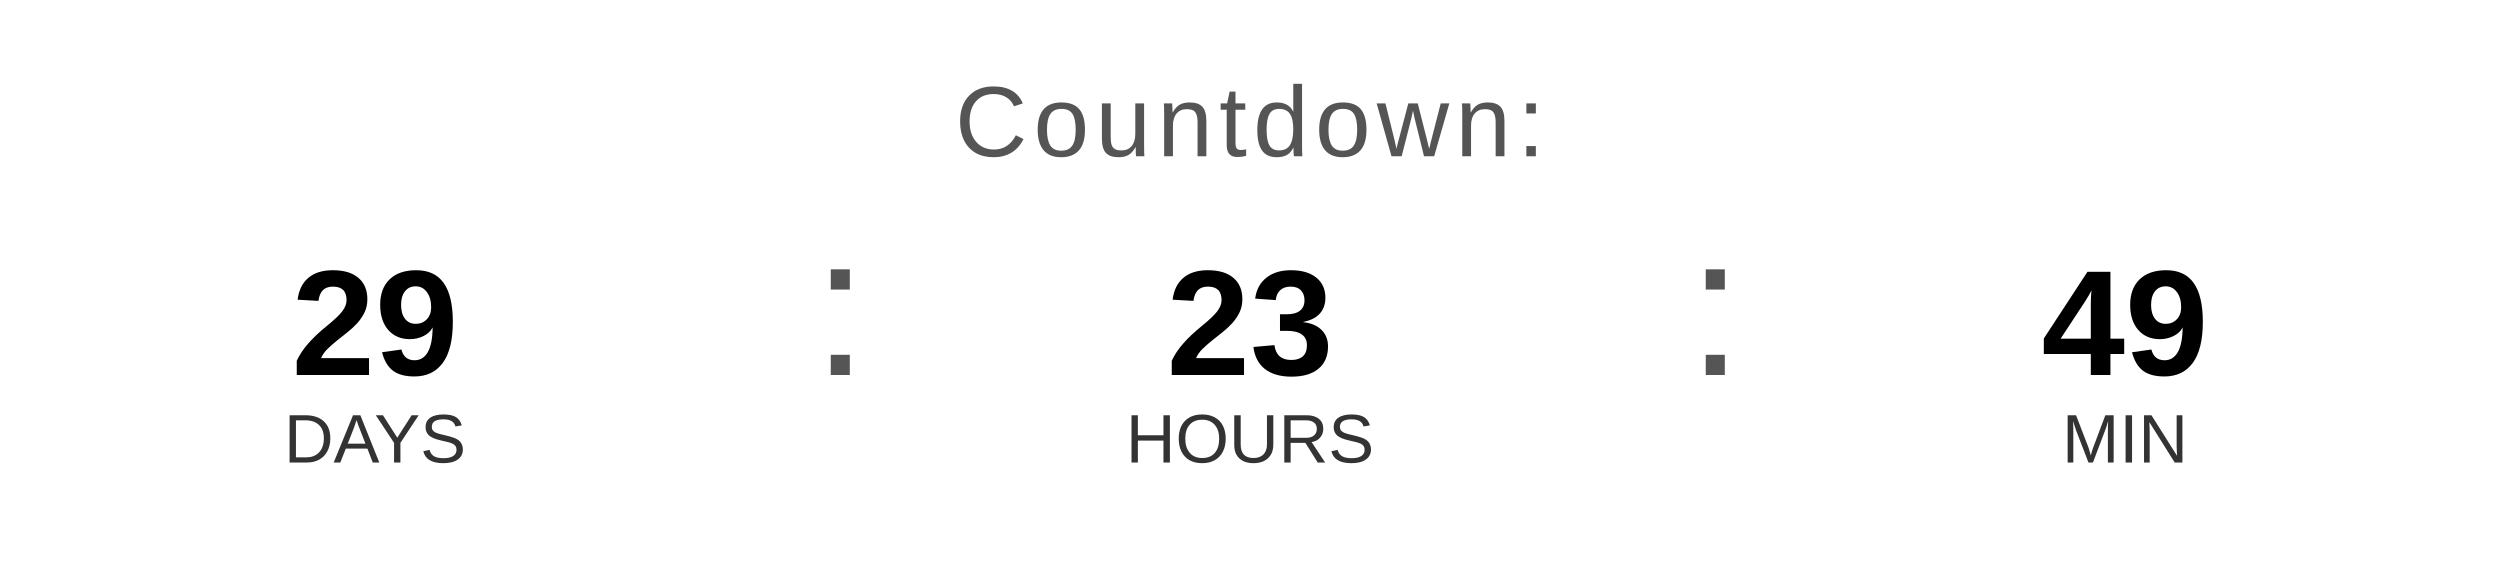
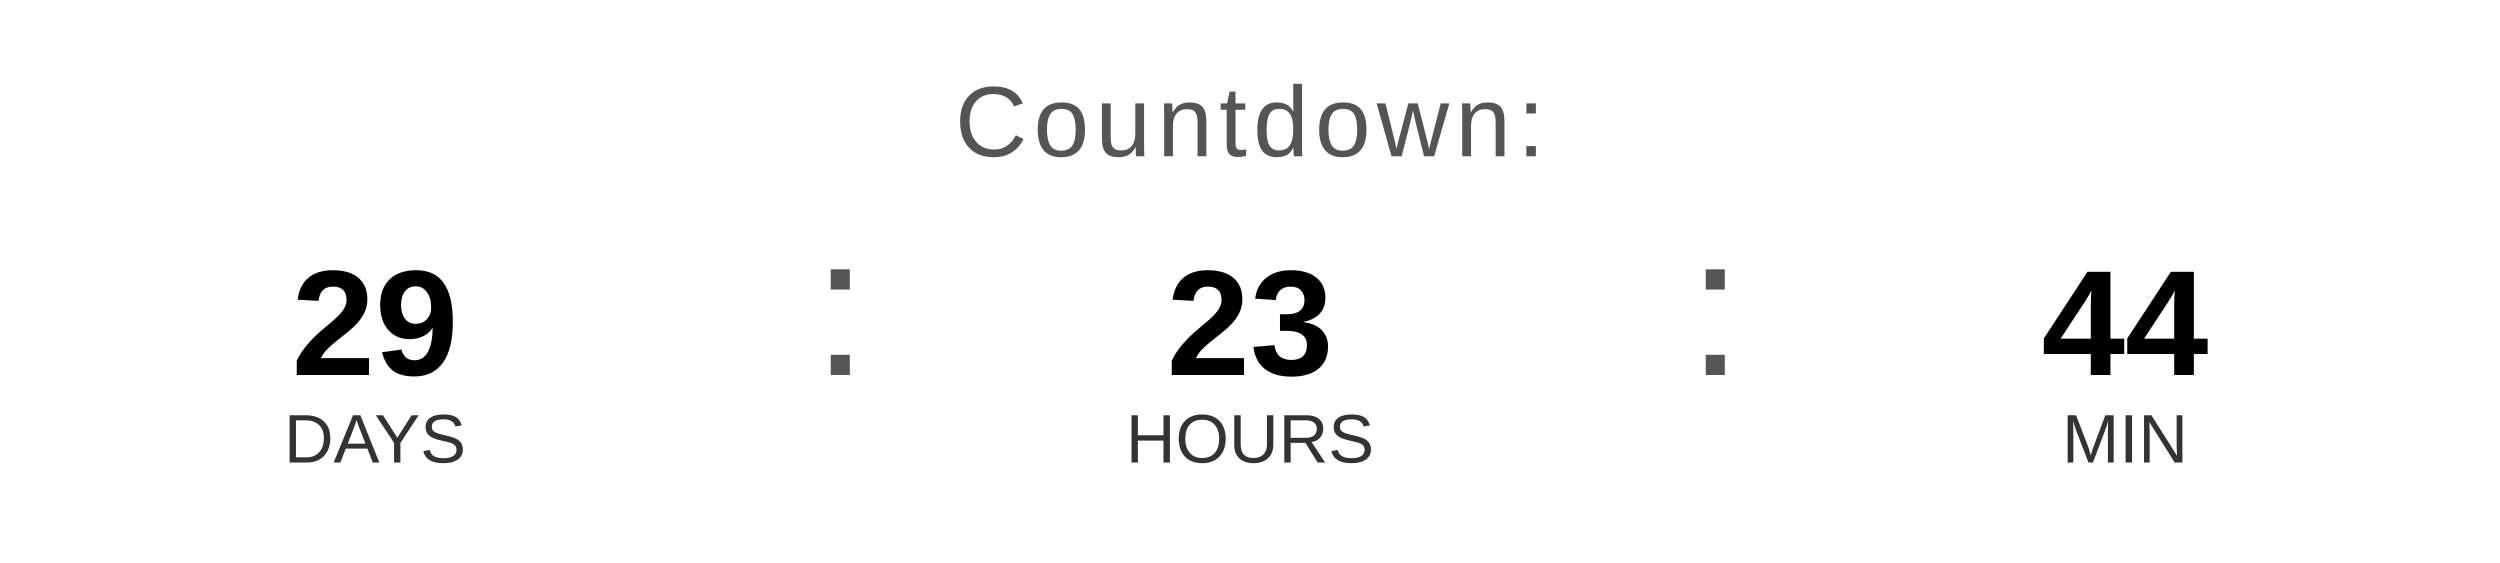
<svg xmlns="http://www.w3.org/2000/svg" width="400" height="90" viewBox="0 0 400 90">
  <text x="200" y="25" font-family="Arial, Helvetica, sans-serif" font-size="16" fill="#555555" text-anchor="middle" letter-spacing="1">
    Countdown:
  </text>
  <text x="60" y="60" font-family="Arial, Helvetica, sans-serif" font-size="24" font-weight="bold" fill="#000000" text-anchor="middle">29</text>
  <text x="60" y="74" font-family="Arial, Helvetica, sans-serif" font-size="11" fill="#333333" text-anchor="middle">DAYS</text>
  <text x="130" y="60" font-family="Arial, sans-serif" font-size="32" fill="#555555">:</text>
  <text x="200" y="60" font-family="Arial, Helvetica, sans-serif" font-size="24" font-weight="bold" fill="#000000" text-anchor="middle">23</text>
  <text x="200" y="74" font-family="Arial, Helvetica, sans-serif" font-size="11" fill="#333333" text-anchor="middle">HOURS</text>
  <text x="270" y="60" font-family="Arial, sans-serif" font-size="32" fill="#555555">:</text>
-   <text x="340" y="60" font-family="Arial, Helvetica, sans-serif" font-size="24" font-weight="bold" fill="#000000" text-anchor="middle">49</text>
+   <text x="340" y="60" font-family="Arial, Helvetica, sans-serif" font-size="24" font-weight="bold" fill="#000000" text-anchor="middle">44</text>
  <text x="340" y="74" font-family="Arial, Helvetica, sans-serif" font-size="11" fill="#333333" text-anchor="middle">MIN</text>
</svg>
